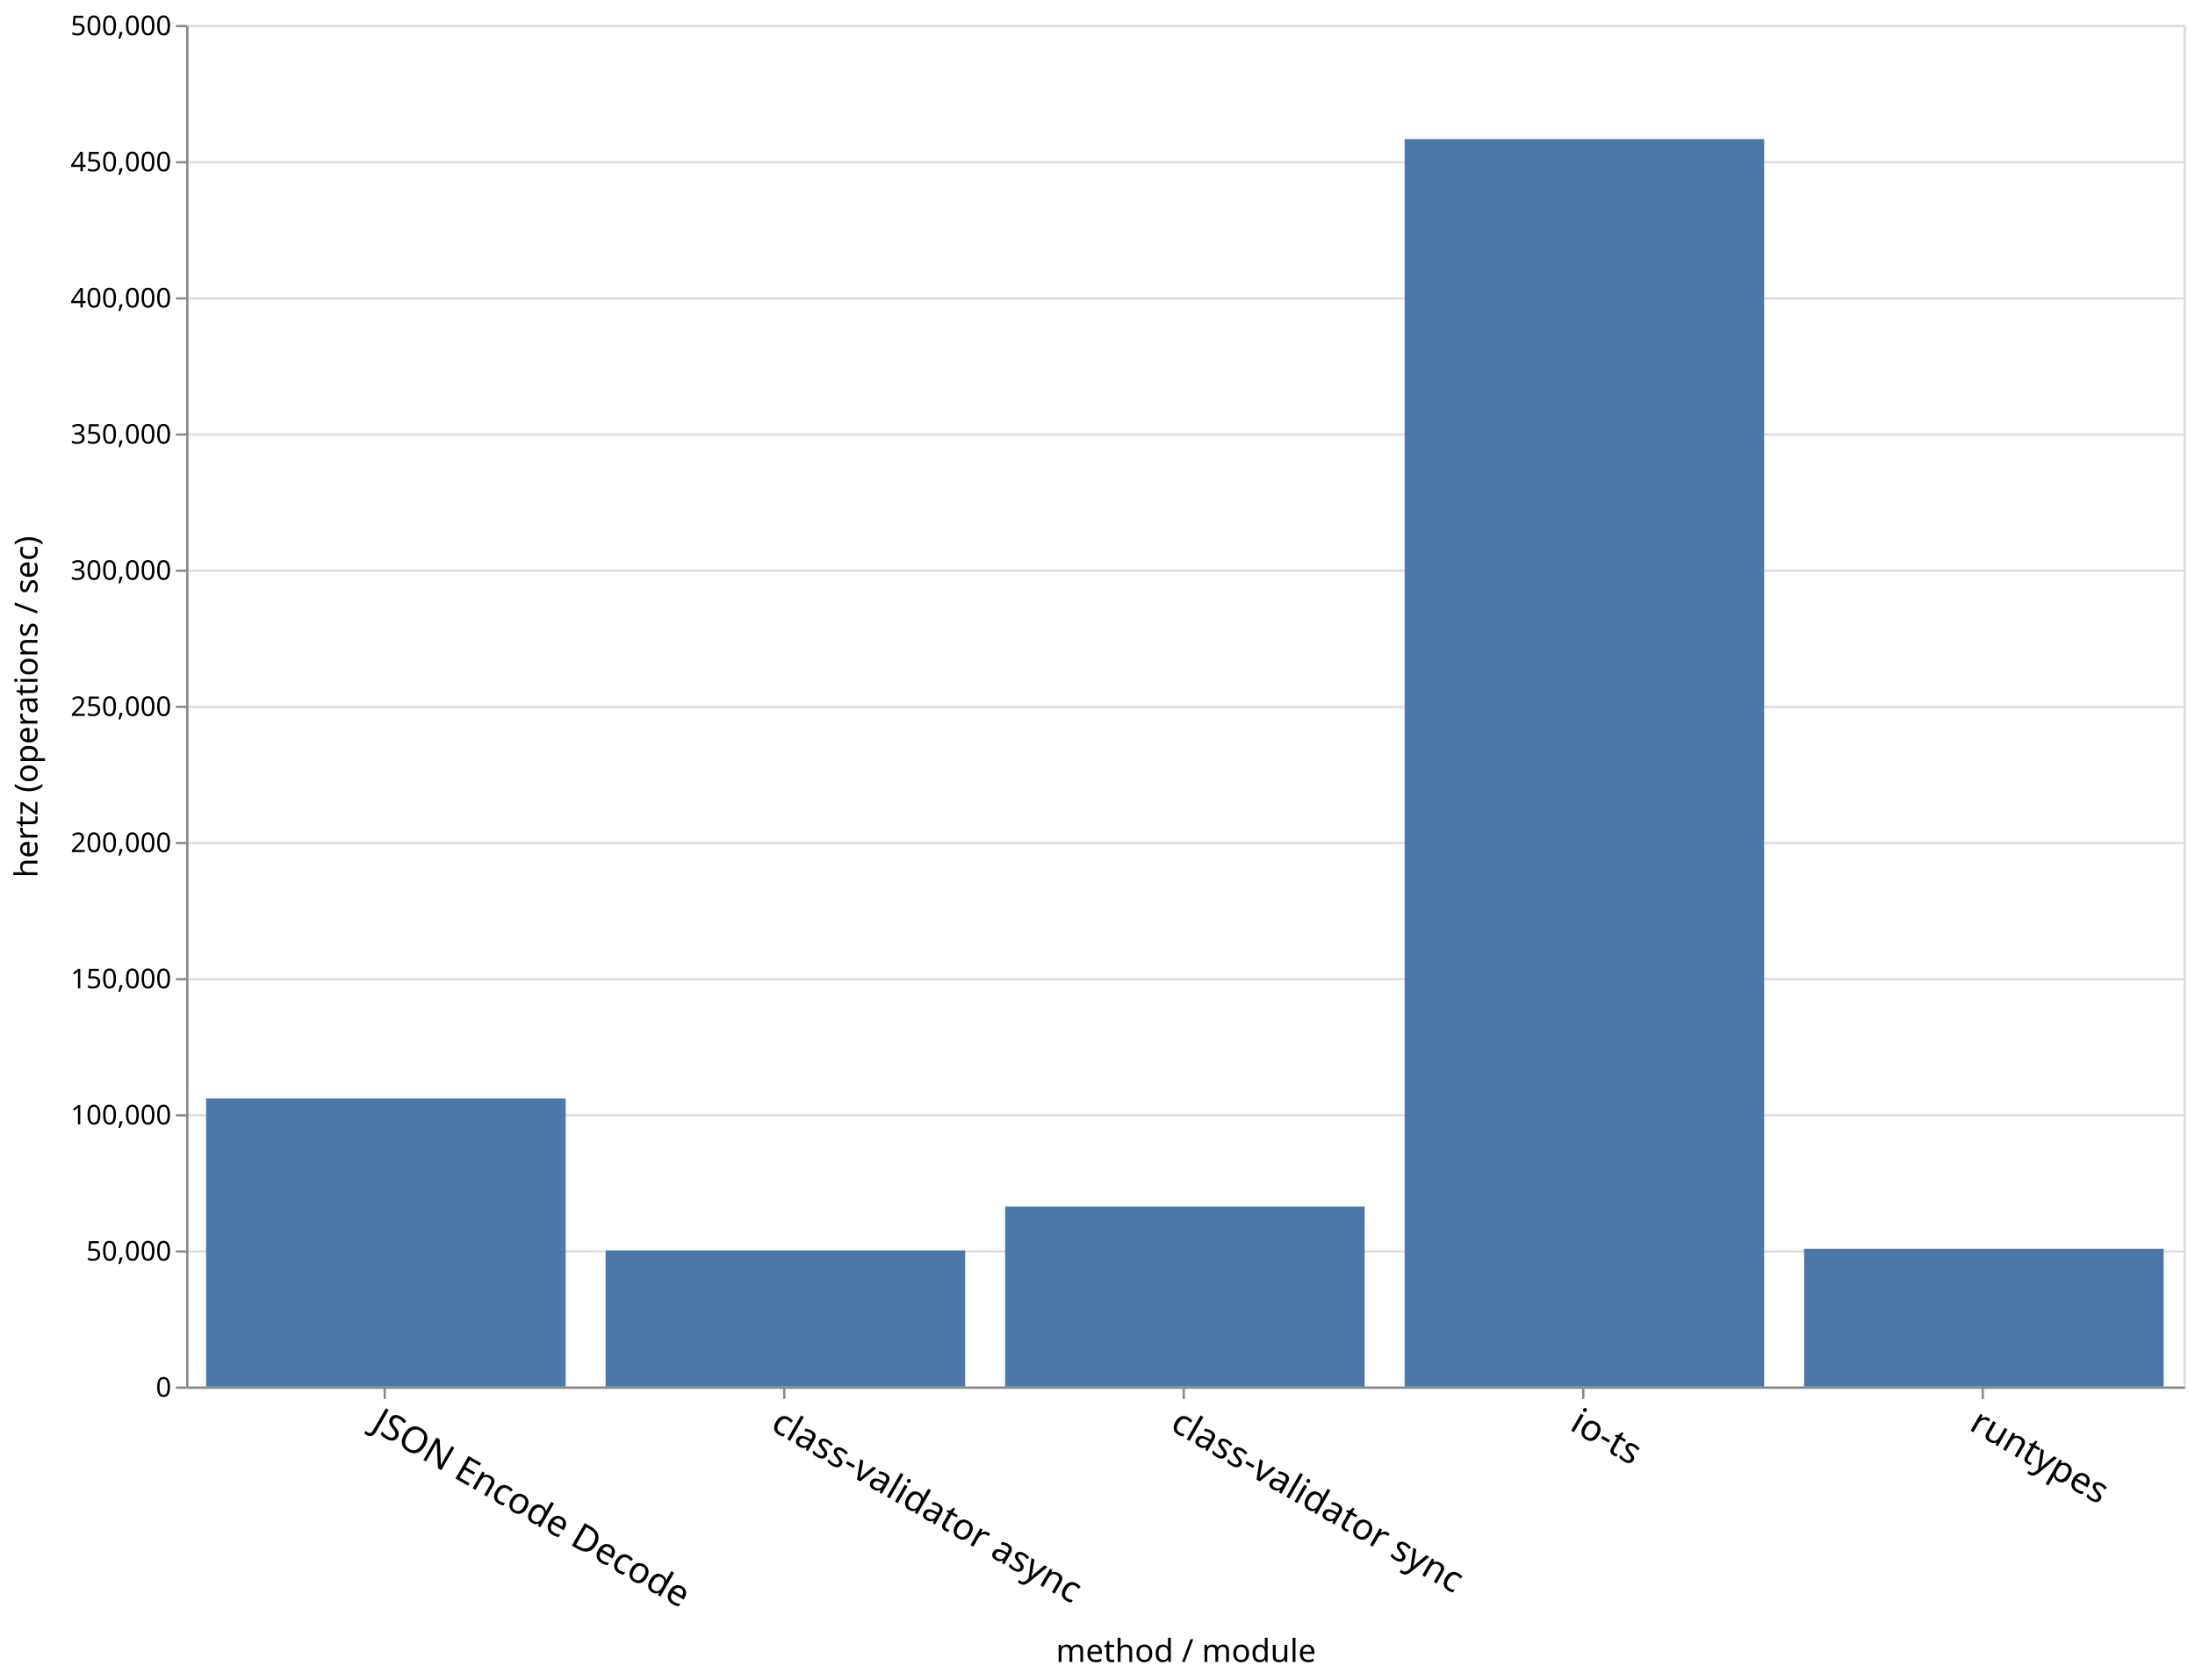
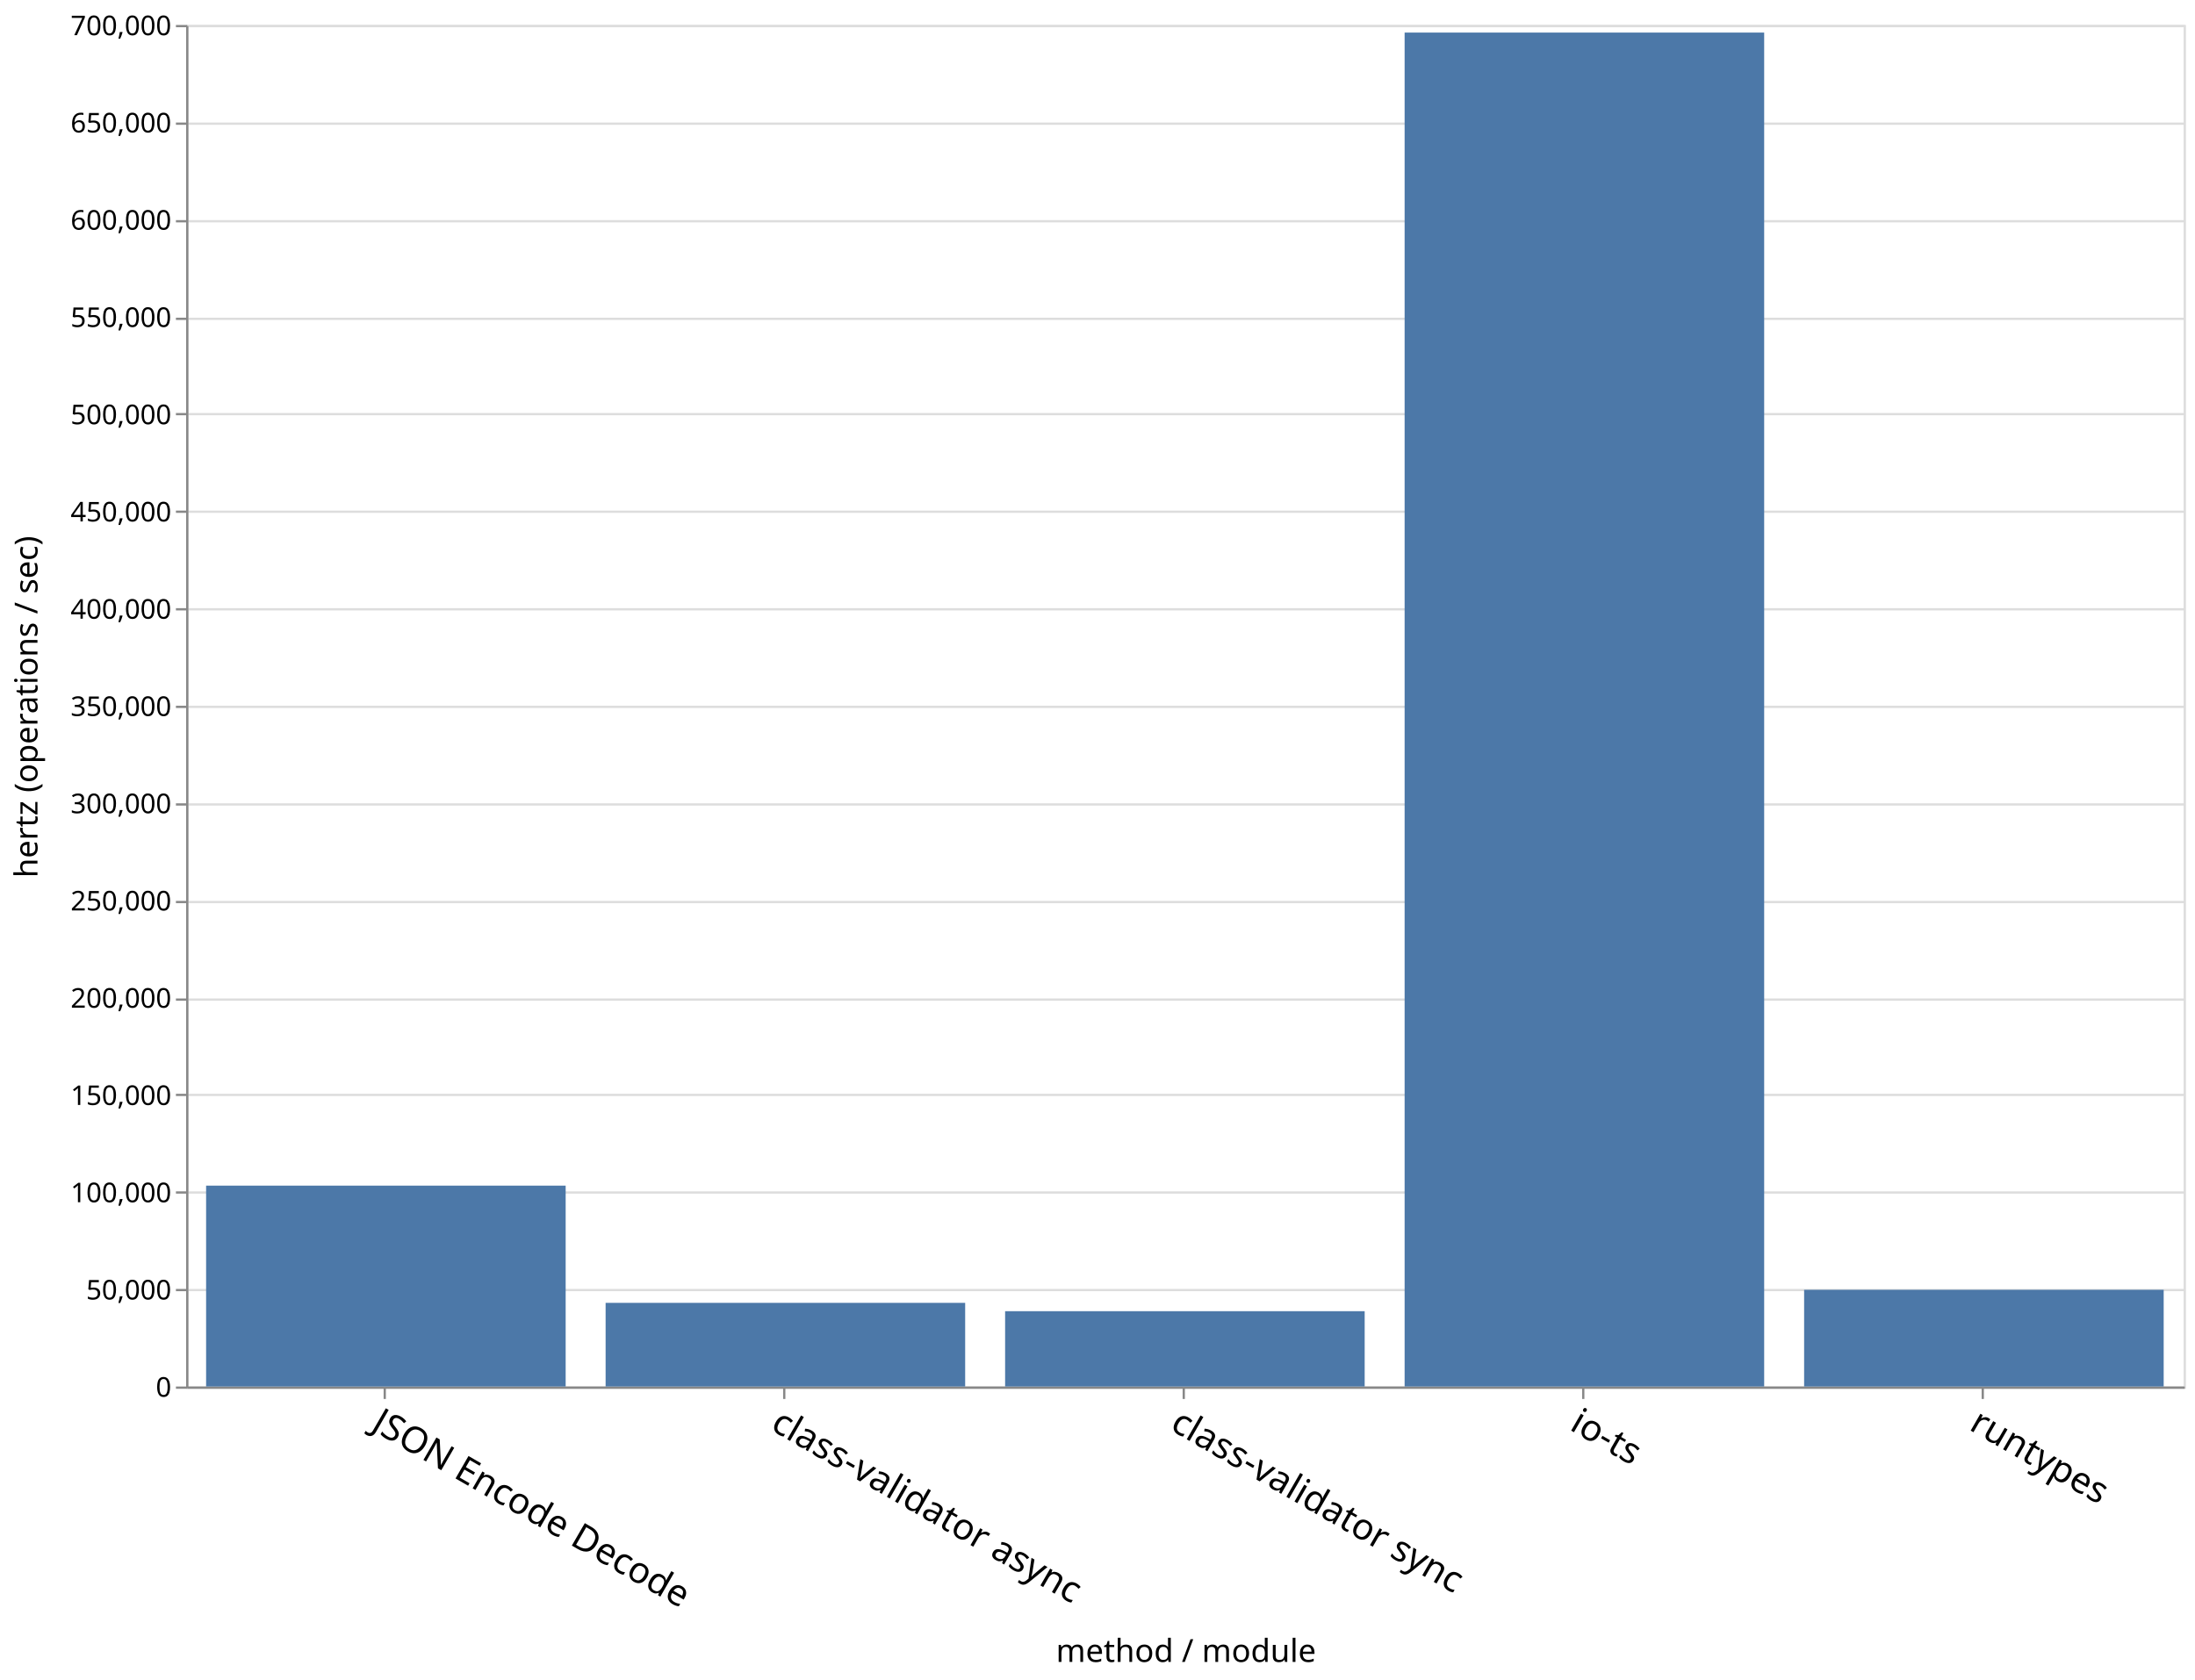
<svg xmlns="http://www.w3.org/2000/svg" class="marks" width="967" height="740" viewBox="0 0 967 740" version="1.1">
  <g transform="translate(82,11)">
    <g class="mark-group role-frame root">
      <g transform="translate(0,0)">
        <path class="background" d="M0.5,0.5h880v600h-880Z" style="fill: none; stroke: #ddd;" />
        <g>
          <g class="mark-group role-axis">
            <g transform="translate(0.5,0.5)">
              <path class="background" d="M0,0h0v0h0Z" style="pointer-events: none; fill: none;" />
              <g>
                <g class="mark-rule role-axis-grid" style="pointer-events: none;">
                  <line transform="translate(0,600)" x2="880" y2="0" style="fill: none; stroke: #ddd; stroke-width: 1; opacity: 1;" />
-                   <line transform="translate(0,540)" x2="880" y2="0" style="fill: none; stroke: #ddd; stroke-width: 1; opacity: 1;" />
-                   <line transform="translate(0,480)" x2="880" y2="0" style="fill: none; stroke: #ddd; stroke-width: 1; opacity: 1;" />
-                   <line transform="translate(0,420)" x2="880" y2="0" style="fill: none; stroke: #ddd; stroke-width: 1; opacity: 1;" />
-                   <line transform="translate(0,360)" x2="880" y2="0" style="fill: none; stroke: #ddd; stroke-width: 1; opacity: 1;" />
+                   <line transform="translate(0,557)" x2="880" y2="0" style="fill: none; stroke: #ddd; stroke-width: 1; opacity: 1;" />
+                   <line transform="translate(0,514)" x2="880" y2="0" style="fill: none; stroke: #ddd; stroke-width: 1; opacity: 1;" />
+                   <line transform="translate(0,471)" x2="880" y2="0" style="fill: none; stroke: #ddd; stroke-width: 1; opacity: 1;" />
+                   <line transform="translate(0,429)" x2="880" y2="0" style="fill: none; stroke: #ddd; stroke-width: 1; opacity: 1;" />
+                   <line transform="translate(0,386)" x2="880" y2="0" style="fill: none; stroke: #ddd; stroke-width: 1; opacity: 1;" />
+                   <line transform="translate(0,343)" x2="880" y2="0" style="fill: none; stroke: #ddd; stroke-width: 1; opacity: 1;" />
                  <line transform="translate(0,300)" x2="880" y2="0" style="fill: none; stroke: #ddd; stroke-width: 1; opacity: 1;" />
-                   <line transform="translate(0,240)" x2="880" y2="0" style="fill: none; stroke: #ddd; stroke-width: 1; opacity: 1;" />
-                   <line transform="translate(0,180)" x2="880" y2="0" style="fill: none; stroke: #ddd; stroke-width: 1; opacity: 1;" />
-                   <line transform="translate(0,120)" x2="880" y2="0" style="fill: none; stroke: #ddd; stroke-width: 1; opacity: 1;" />
-                   <line transform="translate(0,60)" x2="880" y2="0" style="fill: none; stroke: #ddd; stroke-width: 1; opacity: 1;" />
+                   <line transform="translate(0,257)" x2="880" y2="0" style="fill: none; stroke: #ddd; stroke-width: 1; opacity: 1;" />
+                   <line transform="translate(0,214)" x2="880" y2="0" style="fill: none; stroke: #ddd; stroke-width: 1; opacity: 1;" />
+                   <line transform="translate(0,171)" x2="880" y2="0" style="fill: none; stroke: #ddd; stroke-width: 1; opacity: 1;" />
+                   <line transform="translate(0,129)" x2="880" y2="0" style="fill: none; stroke: #ddd; stroke-width: 1; opacity: 1;" />
+                   <line transform="translate(0,86)" x2="880" y2="0" style="fill: none; stroke: #ddd; stroke-width: 1; opacity: 1;" />
+                   <line transform="translate(0,43)" x2="880" y2="0" style="fill: none; stroke: #ddd; stroke-width: 1; opacity: 1;" />
                  <line transform="translate(0,0)" x2="880" y2="0" style="fill: none; stroke: #ddd; stroke-width: 1; opacity: 1;" />
                </g>
              </g>
            </g>
          </g>
          <g class="mark-group role-axis">
            <g transform="translate(0.5,600.5)">
              <path class="background" d="M0,0h0v0h0Z" style="pointer-events: none; fill: none;" />
              <g>
                <g class="mark-rule role-axis-tick" style="pointer-events: none;">
                  <line transform="translate(87,0)" x2="0" y2="5" style="fill: none; stroke: #888; stroke-width: 1; opacity: 1;" />
                  <line transform="translate(263,0)" x2="0" y2="5" style="fill: none; stroke: #888; stroke-width: 1; opacity: 1;" />
                  <line transform="translate(439,0)" x2="0" y2="5" style="fill: none; stroke: #888; stroke-width: 1; opacity: 1;" />
                  <line transform="translate(615,0)" x2="0" y2="5" style="fill: none; stroke: #888; stroke-width: 1; opacity: 1;" />
                  <line transform="translate(791,0)" x2="0" y2="5" style="fill: none; stroke: #888; stroke-width: 1; opacity: 1;" />
                </g>
                <g class="mark-text role-axis-label" style="pointer-events: none;">
                  <text text-anchor="start" transform="translate(87,7) rotate(30) translate(0,13)" style="font-family: sans-serif; font-size: 16px; fill: #000; opacity: 1;">JSON Encode Decode</text>
                  <text text-anchor="start" transform="translate(263,7) rotate(30) translate(0,13)" style="font-family: sans-serif; font-size: 16px; fill: #000; opacity: 1;">class-validator async</text>
                  <text text-anchor="start" transform="translate(439,7) rotate(30) translate(0,13)" style="font-family: sans-serif; font-size: 16px; fill: #000; opacity: 1;">class-validator sync</text>
                  <text text-anchor="start" transform="translate(615,7) rotate(30) translate(0,13)" style="font-family: sans-serif; font-size: 16px; fill: #000; opacity: 1;">io-ts</text>
                  <text text-anchor="start" transform="translate(791,7) rotate(30) translate(0,13)" style="font-family: sans-serif; font-size: 16px; fill: #000; opacity: 1;">runtypes</text>
                </g>
                <g class="mark-rule role-axis-domain" style="pointer-events: none;">
                  <line transform="translate(0,0)" x2="880" y2="0" style="fill: none; stroke: #888; stroke-width: 1; opacity: 1;" />
                </g>
                <g class="mark-text role-axis-title" style="pointer-events: none;">
                  <text text-anchor="middle" transform="translate(440,120.8564)" style="font-family: sans-serif; font-size: 14px; font-weight: normal; fill: #000; opacity: 1;">method / module</text>
                </g>
              </g>
            </g>
          </g>
          <g class="mark-group role-axis">
            <g transform="translate(0.5,0.5)">
              <path class="background" d="M0,0h0v0h0Z" style="pointer-events: none; fill: none;" />
              <g>
                <g class="mark-rule role-axis-tick" style="pointer-events: none;">
                  <line transform="translate(0,600)" x2="-5" y2="0" style="fill: none; stroke: #888; stroke-width: 1; opacity: 1;" />
-                   <line transform="translate(0,540)" x2="-5" y2="0" style="fill: none; stroke: #888; stroke-width: 1; opacity: 1;" />
-                   <line transform="translate(0,480)" x2="-5" y2="0" style="fill: none; stroke: #888; stroke-width: 1; opacity: 1;" />
-                   <line transform="translate(0,420)" x2="-5" y2="0" style="fill: none; stroke: #888; stroke-width: 1; opacity: 1;" />
-                   <line transform="translate(0,360)" x2="-5" y2="0" style="fill: none; stroke: #888; stroke-width: 1; opacity: 1;" />
+                   <line transform="translate(0,557)" x2="-5" y2="0" style="fill: none; stroke: #888; stroke-width: 1; opacity: 1;" />
+                   <line transform="translate(0,514)" x2="-5" y2="0" style="fill: none; stroke: #888; stroke-width: 1; opacity: 1;" />
+                   <line transform="translate(0,471)" x2="-5" y2="0" style="fill: none; stroke: #888; stroke-width: 1; opacity: 1;" />
+                   <line transform="translate(0,429)" x2="-5" y2="0" style="fill: none; stroke: #888; stroke-width: 1; opacity: 1;" />
+                   <line transform="translate(0,386)" x2="-5" y2="0" style="fill: none; stroke: #888; stroke-width: 1; opacity: 1;" />
+                   <line transform="translate(0,343)" x2="-5" y2="0" style="fill: none; stroke: #888; stroke-width: 1; opacity: 1;" />
                  <line transform="translate(0,300)" x2="-5" y2="0" style="fill: none; stroke: #888; stroke-width: 1; opacity: 1;" />
-                   <line transform="translate(0,240)" x2="-5" y2="0" style="fill: none; stroke: #888; stroke-width: 1; opacity: 1;" />
-                   <line transform="translate(0,180)" x2="-5" y2="0" style="fill: none; stroke: #888; stroke-width: 1; opacity: 1;" />
-                   <line transform="translate(0,120)" x2="-5" y2="0" style="fill: none; stroke: #888; stroke-width: 1; opacity: 1;" />
-                   <line transform="translate(0,60)" x2="-5" y2="0" style="fill: none; stroke: #888; stroke-width: 1; opacity: 1;" />
+                   <line transform="translate(0,257)" x2="-5" y2="0" style="fill: none; stroke: #888; stroke-width: 1; opacity: 1;" />
+                   <line transform="translate(0,214)" x2="-5" y2="0" style="fill: none; stroke: #888; stroke-width: 1; opacity: 1;" />
+                   <line transform="translate(0,171)" x2="-5" y2="0" style="fill: none; stroke: #888; stroke-width: 1; opacity: 1;" />
+                   <line transform="translate(0,129)" x2="-5" y2="0" style="fill: none; stroke: #888; stroke-width: 1; opacity: 1;" />
+                   <line transform="translate(0,86)" x2="-5" y2="0" style="fill: none; stroke: #888; stroke-width: 1; opacity: 1;" />
+                   <line transform="translate(0,43)" x2="-5" y2="0" style="fill: none; stroke: #888; stroke-width: 1; opacity: 1;" />
                  <line transform="translate(0,0)" x2="-5" y2="0" style="fill: none; stroke: #888; stroke-width: 1; opacity: 1;" />
                </g>
                <g class="mark-text role-axis-label" style="pointer-events: none;">
                  <text text-anchor="end" transform="translate(-7,604)" style="font-family: sans-serif; font-size: 12px; fill: #000; opacity: 1;">0</text>
-                   <text text-anchor="end" transform="translate(-7,544)" style="font-family: sans-serif; font-size: 12px; fill: #000; opacity: 1;">50,000</text>
-                   <text text-anchor="end" transform="translate(-7,484)" style="font-family: sans-serif; font-size: 12px; fill: #000; opacity: 1;">100,000</text>
-                   <text text-anchor="end" transform="translate(-7,424)" style="font-family: sans-serif; font-size: 12px; fill: #000; opacity: 1;">150,000</text>
-                   <text text-anchor="end" transform="translate(-7,364)" style="font-family: sans-serif; font-size: 12px; fill: #000; opacity: 1;">200,000</text>
-                   <text text-anchor="end" transform="translate(-7,304)" style="font-family: sans-serif; font-size: 12px; fill: #000; opacity: 1;">250,000</text>
-                   <text text-anchor="end" transform="translate(-7,244)" style="font-family: sans-serif; font-size: 12px; fill: #000; opacity: 1;">300,000</text>
-                   <text text-anchor="end" transform="translate(-7,184)" style="font-family: sans-serif; font-size: 12px; fill: #000; opacity: 1;">350,000</text>
-                   <text text-anchor="end" transform="translate(-7,124)" style="font-family: sans-serif; font-size: 12px; fill: #000; opacity: 1;">400,000</text>
-                   <text text-anchor="end" transform="translate(-7,64)" style="font-family: sans-serif; font-size: 12px; fill: #000; opacity: 1;">450,000</text>
-                   <text text-anchor="end" transform="translate(-7,4)" style="font-family: sans-serif; font-size: 12px; fill: #000; opacity: 1;">500,000</text>
+                   <text text-anchor="end" transform="translate(-7,561.1429)" style="font-family: sans-serif; font-size: 12px; fill: #000; opacity: 1;">50,000</text>
+                   <text text-anchor="end" transform="translate(-7,518.2857)" style="font-family: sans-serif; font-size: 12px; fill: #000; opacity: 1;">100,000</text>
+                   <text text-anchor="end" transform="translate(-7,475.4286)" style="font-family: sans-serif; font-size: 12px; fill: #000; opacity: 1;">150,000</text>
+                   <text text-anchor="end" transform="translate(-7,432.5714)" style="font-family: sans-serif; font-size: 12px; fill: #000; opacity: 1;">200,000</text>
+                   <text text-anchor="end" transform="translate(-7,389.7143)" style="font-family: sans-serif; font-size: 12px; fill: #000; opacity: 1;">250,000</text>
+                   <text text-anchor="end" transform="translate(-7,346.8571)" style="font-family: sans-serif; font-size: 12px; fill: #000; opacity: 1;">300,000</text>
+                   <text text-anchor="end" transform="translate(-7,304)" style="font-family: sans-serif; font-size: 12px; fill: #000; opacity: 1;">350,000</text>
+                   <text text-anchor="end" transform="translate(-7,261.1429)" style="font-family: sans-serif; font-size: 12px; fill: #000; opacity: 1;">400,000</text>
+                   <text text-anchor="end" transform="translate(-7,218.2857)" style="font-family: sans-serif; font-size: 12px; fill: #000; opacity: 1;">450,000</text>
+                   <text text-anchor="end" transform="translate(-7,175.4286)" style="font-family: sans-serif; font-size: 12px; fill: #000; opacity: 1;">500,000</text>
+                   <text text-anchor="end" transform="translate(-7,132.5714)" style="font-family: sans-serif; font-size: 12px; fill: #000; opacity: 1;">550,000</text>
+                   <text text-anchor="end" transform="translate(-7,89.71429)" style="font-family: sans-serif; font-size: 12px; fill: #000; opacity: 1;">600,000</text>
+                   <text text-anchor="end" transform="translate(-7,46.85714)" style="font-family: sans-serif; font-size: 12px; fill: #000; opacity: 1;">650,000</text>
+                   <text text-anchor="end" transform="translate(-7,4)" style="font-family: sans-serif; font-size: 12px; fill: #000; opacity: 1;">700,000</text>
                </g>
                <g class="mark-rule role-axis-domain" style="pointer-events: none;">
                  <line transform="translate(0,600)" x2="0" y2="-600" style="fill: none; stroke: #888; stroke-width: 1; opacity: 1;" />
                </g>
                <g class="mark-text role-axis-title" style="pointer-events: none;">
                  <text text-anchor="middle" transform="translate(-63,300) rotate(-90) translate(0,-3)" style="font-family: sans-serif; font-size: 14px; font-weight: normal; fill: #000; opacity: 1;">hertz (operations / sec)</text>
                </g>
              </g>
            </g>
          </g>
          <g class="mark-rect role-mark marks">
-             <path d="M8.8,473.063h158.4v126.937h-158.4Z" style="fill: #4c78a8;" />
-             <path d="M712.8,539.324h158.4v60.676h-158.4Z" style="fill: #4c78a8;" />
-             <path d="M536.8,50.28h158.4v549.72h-158.4Z" style="fill: #4c78a8;" />
-             <path d="M360.8,520.682h158.4v79.318h-158.4Z" style="fill: #4c78a8;" />
-             <path d="M184.8,540.038h158.4v59.962h-158.4Z" style="fill: #4c78a8;" />
+             <path d="M8.8,511.48h158.4v88.52h-158.4Z" style="fill: #4c78a8;" />
+             <path d="M712.8,557.381h158.4v42.619h-158.4Z" style="fill: #4c78a8;" />
+             <path d="M536.8,3.356h158.4v596.644h-158.4Z" style="fill: #4c78a8;" />
+             <path d="M360.8,566.811h158.4v33.189h-158.4Z" style="fill: #4c78a8;" />
+             <path d="M184.8,563.136h158.4v36.864h-158.4Z" style="fill: #4c78a8;" />
          </g>
        </g>
      </g>
    </g>
  </g>
</svg>
